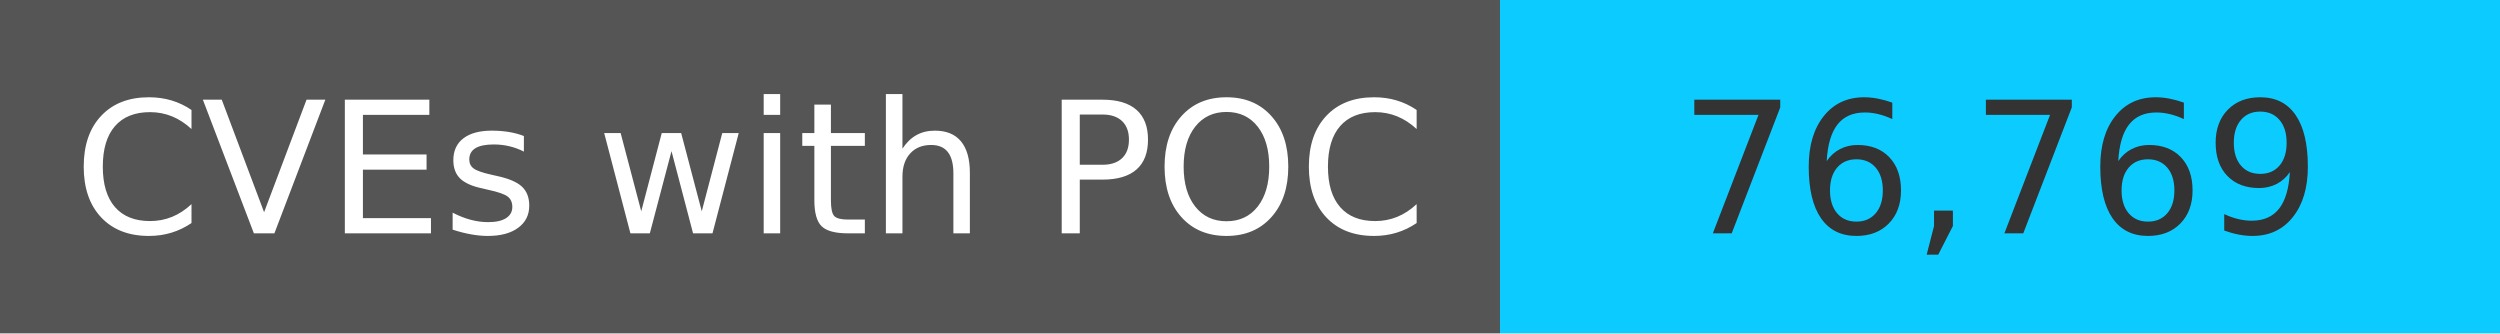
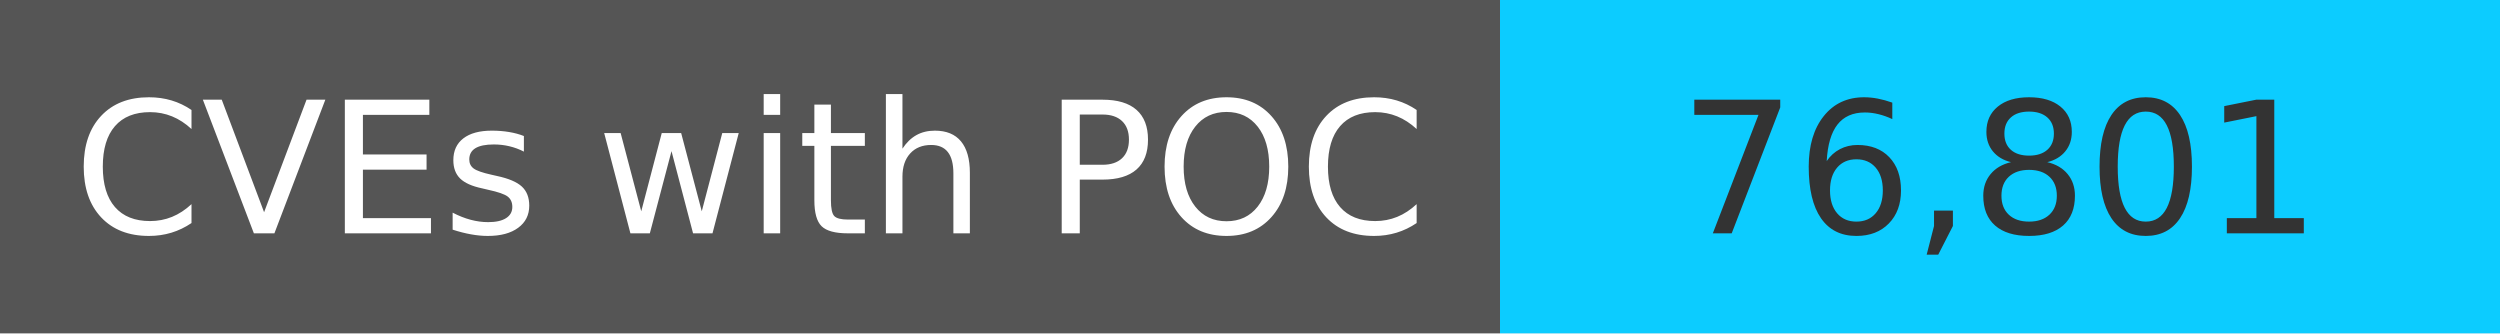
<svg xmlns="http://www.w3.org/2000/svg" width="150" height="20" role="img">
  <linearGradient id="s" x2="0" y2="100%">
    <stop offset="0" stop-color="#bbb" stop-opacity=".1" />
    <stop offset="1" stop-opacity=".1" />
  </linearGradient>
  <g>
    <rect width="90" height="20" fill="#555" />
    <rect x="90" width="267" height="20" fill="#0cccff" />
  </g>
  <g fill="#fff" text-anchor="middle" font-family="Verdana,Geneva,DejaVu Sans,sans-serif" text-rendering="geometricPrecision" font-size="110">
    <text x="450" y="140" transform="scale(.1)" fill="#fff">
            CVEs with POC
        </text>
    <text x="1200" y="140" transform="scale(.1)" fill="#333">
-             76,769
+             76,801
        </text>
  </g>
</svg>
